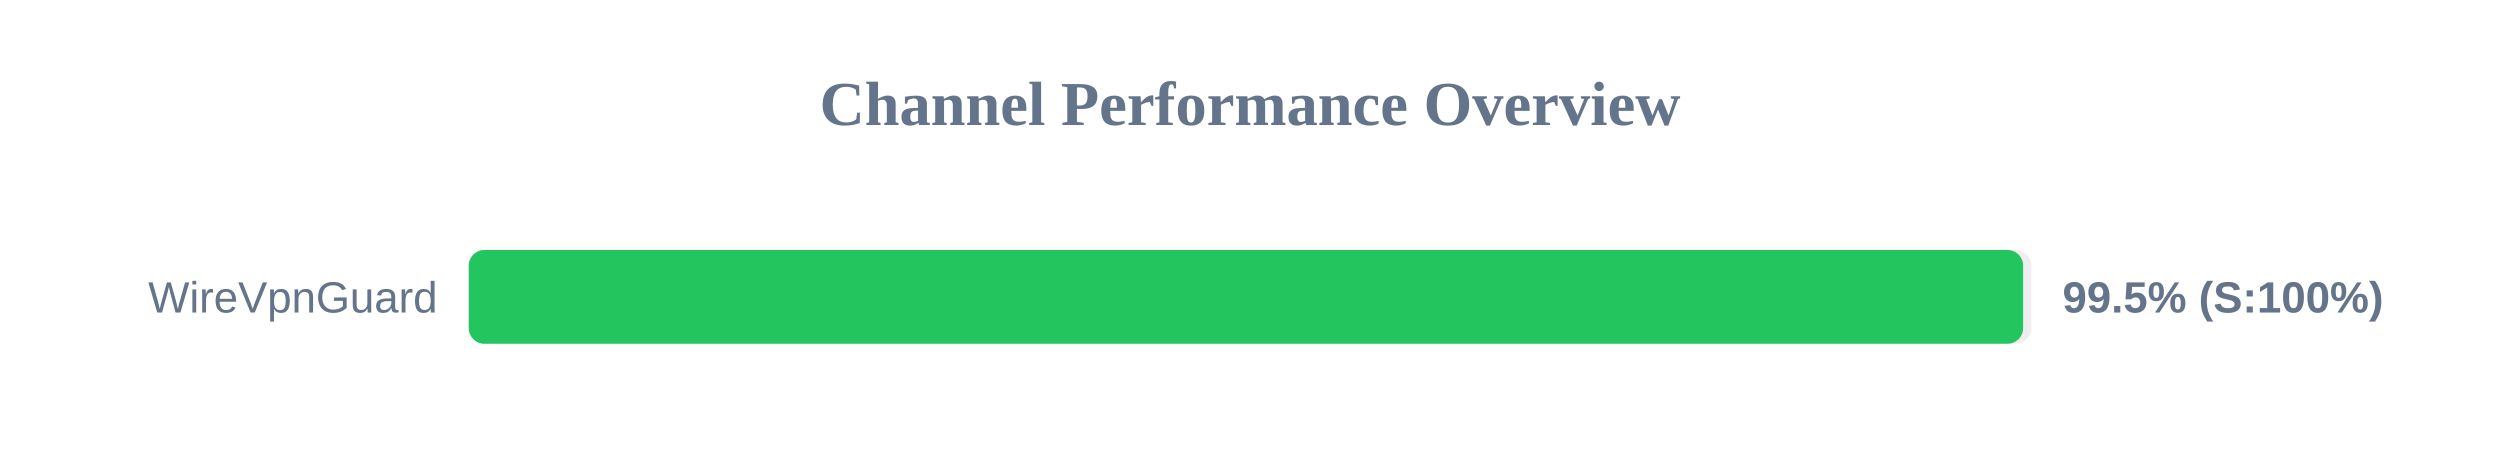
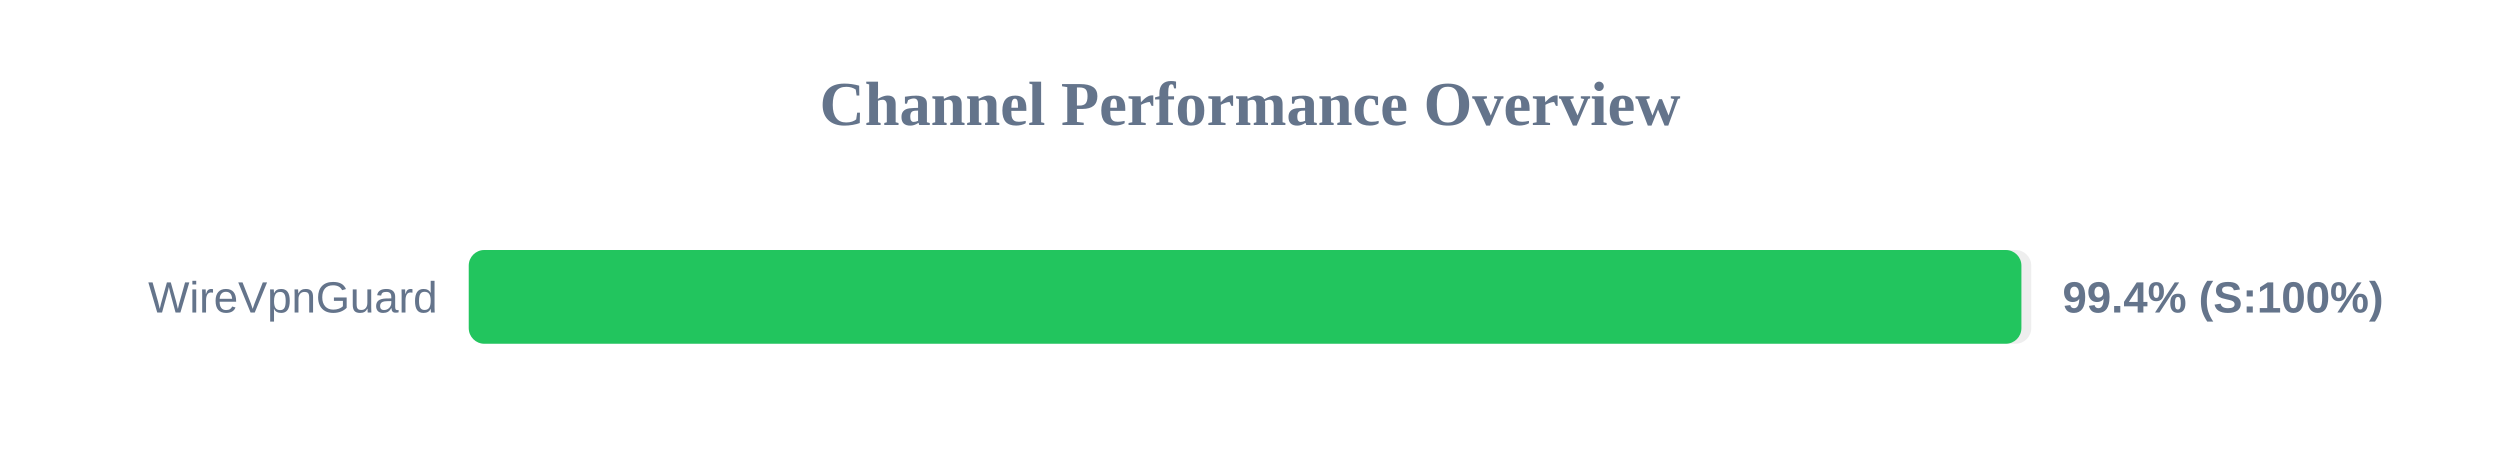
<svg xmlns="http://www.w3.org/2000/svg" width="800" height="150" version="1.1">
  <style>
        .row { font: 14px Arial; fill: #64748b; }
        .score { font: bold 14px Arial; fill: #64748b; }
    </style>
  <text x="400" y="40" text-anchor="middle" font-size="20px" font-weight="bold" fill="#64748b">Channel Performance Overview</text>
  <rect x="150" y="80" width="500" height="30" fill="#eee" rx="5" />
-   <rect x="150" y="80" width="497.4" height="30" fill="#22c55e" rx="5" />
+   <rect x="150" y="80" width="496.85" height="30" fill="#22c55e" rx="5" />
  <text x="140" y="100" text-anchor="end" class="row">WireVpnGuard</text>
-   <text x="660" y="100" text-anchor="start" class="score">99.5% (S:100%)</text>
+   <text x="660" y="100" text-anchor="start" class="score">99.4% (S:100%)</text>
</svg>
